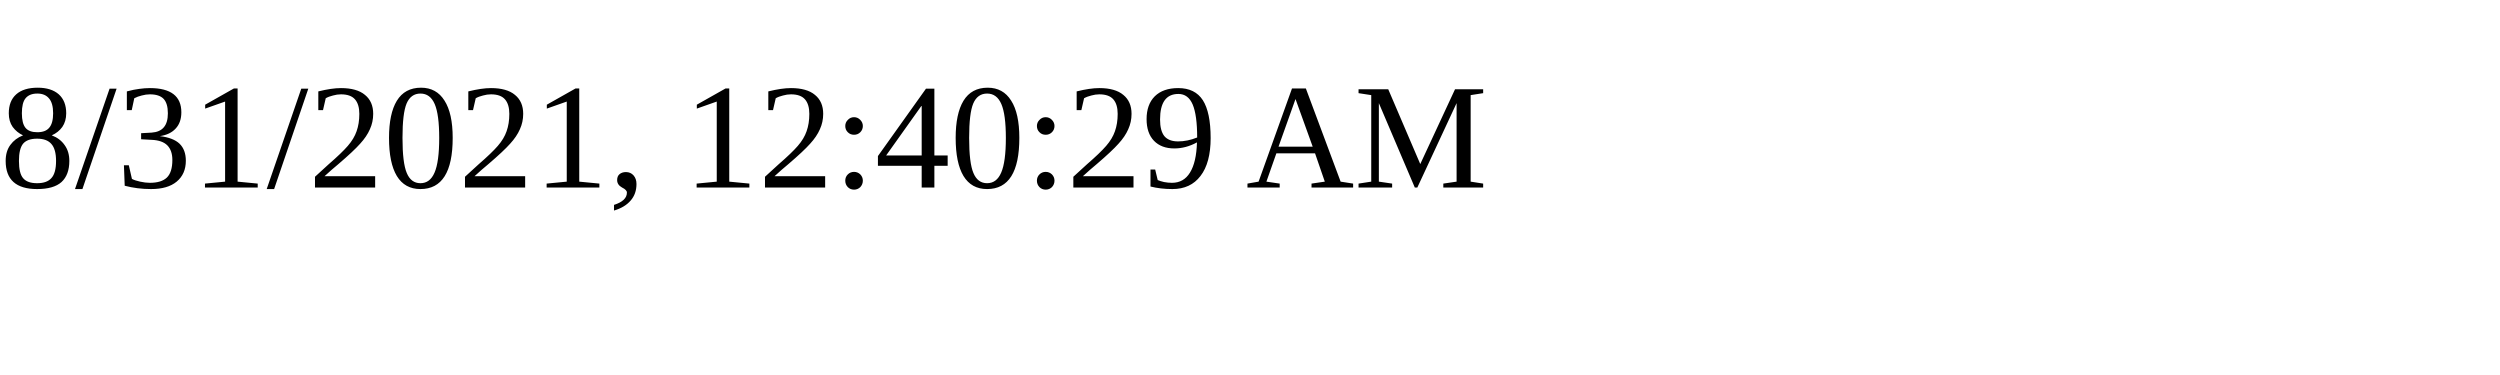
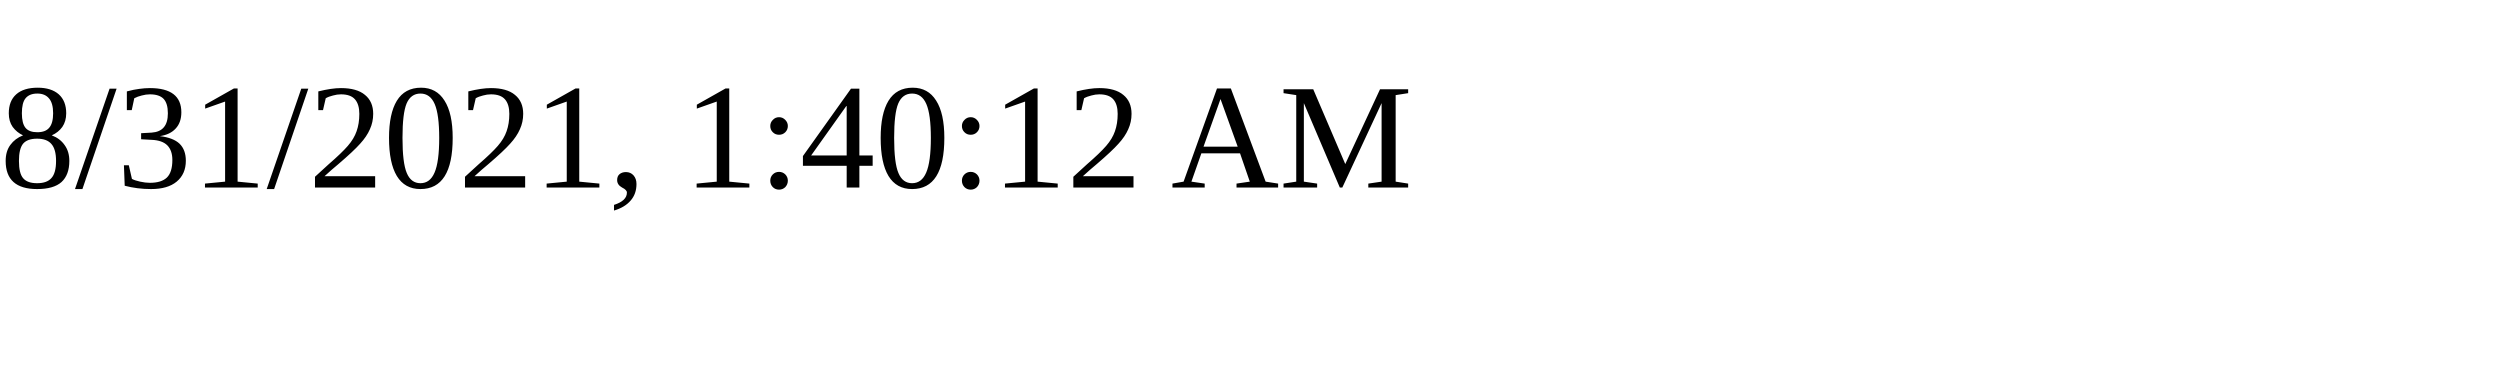
<svg xmlns="http://www.w3.org/2000/svg" height="30" width="200">
-   <text x="0" y="15">8/31/2021, 12:40:29 AM</text>
+   <text x="0" y="15">8/31/2021, 1:40:12 AM</text>
</svg>
